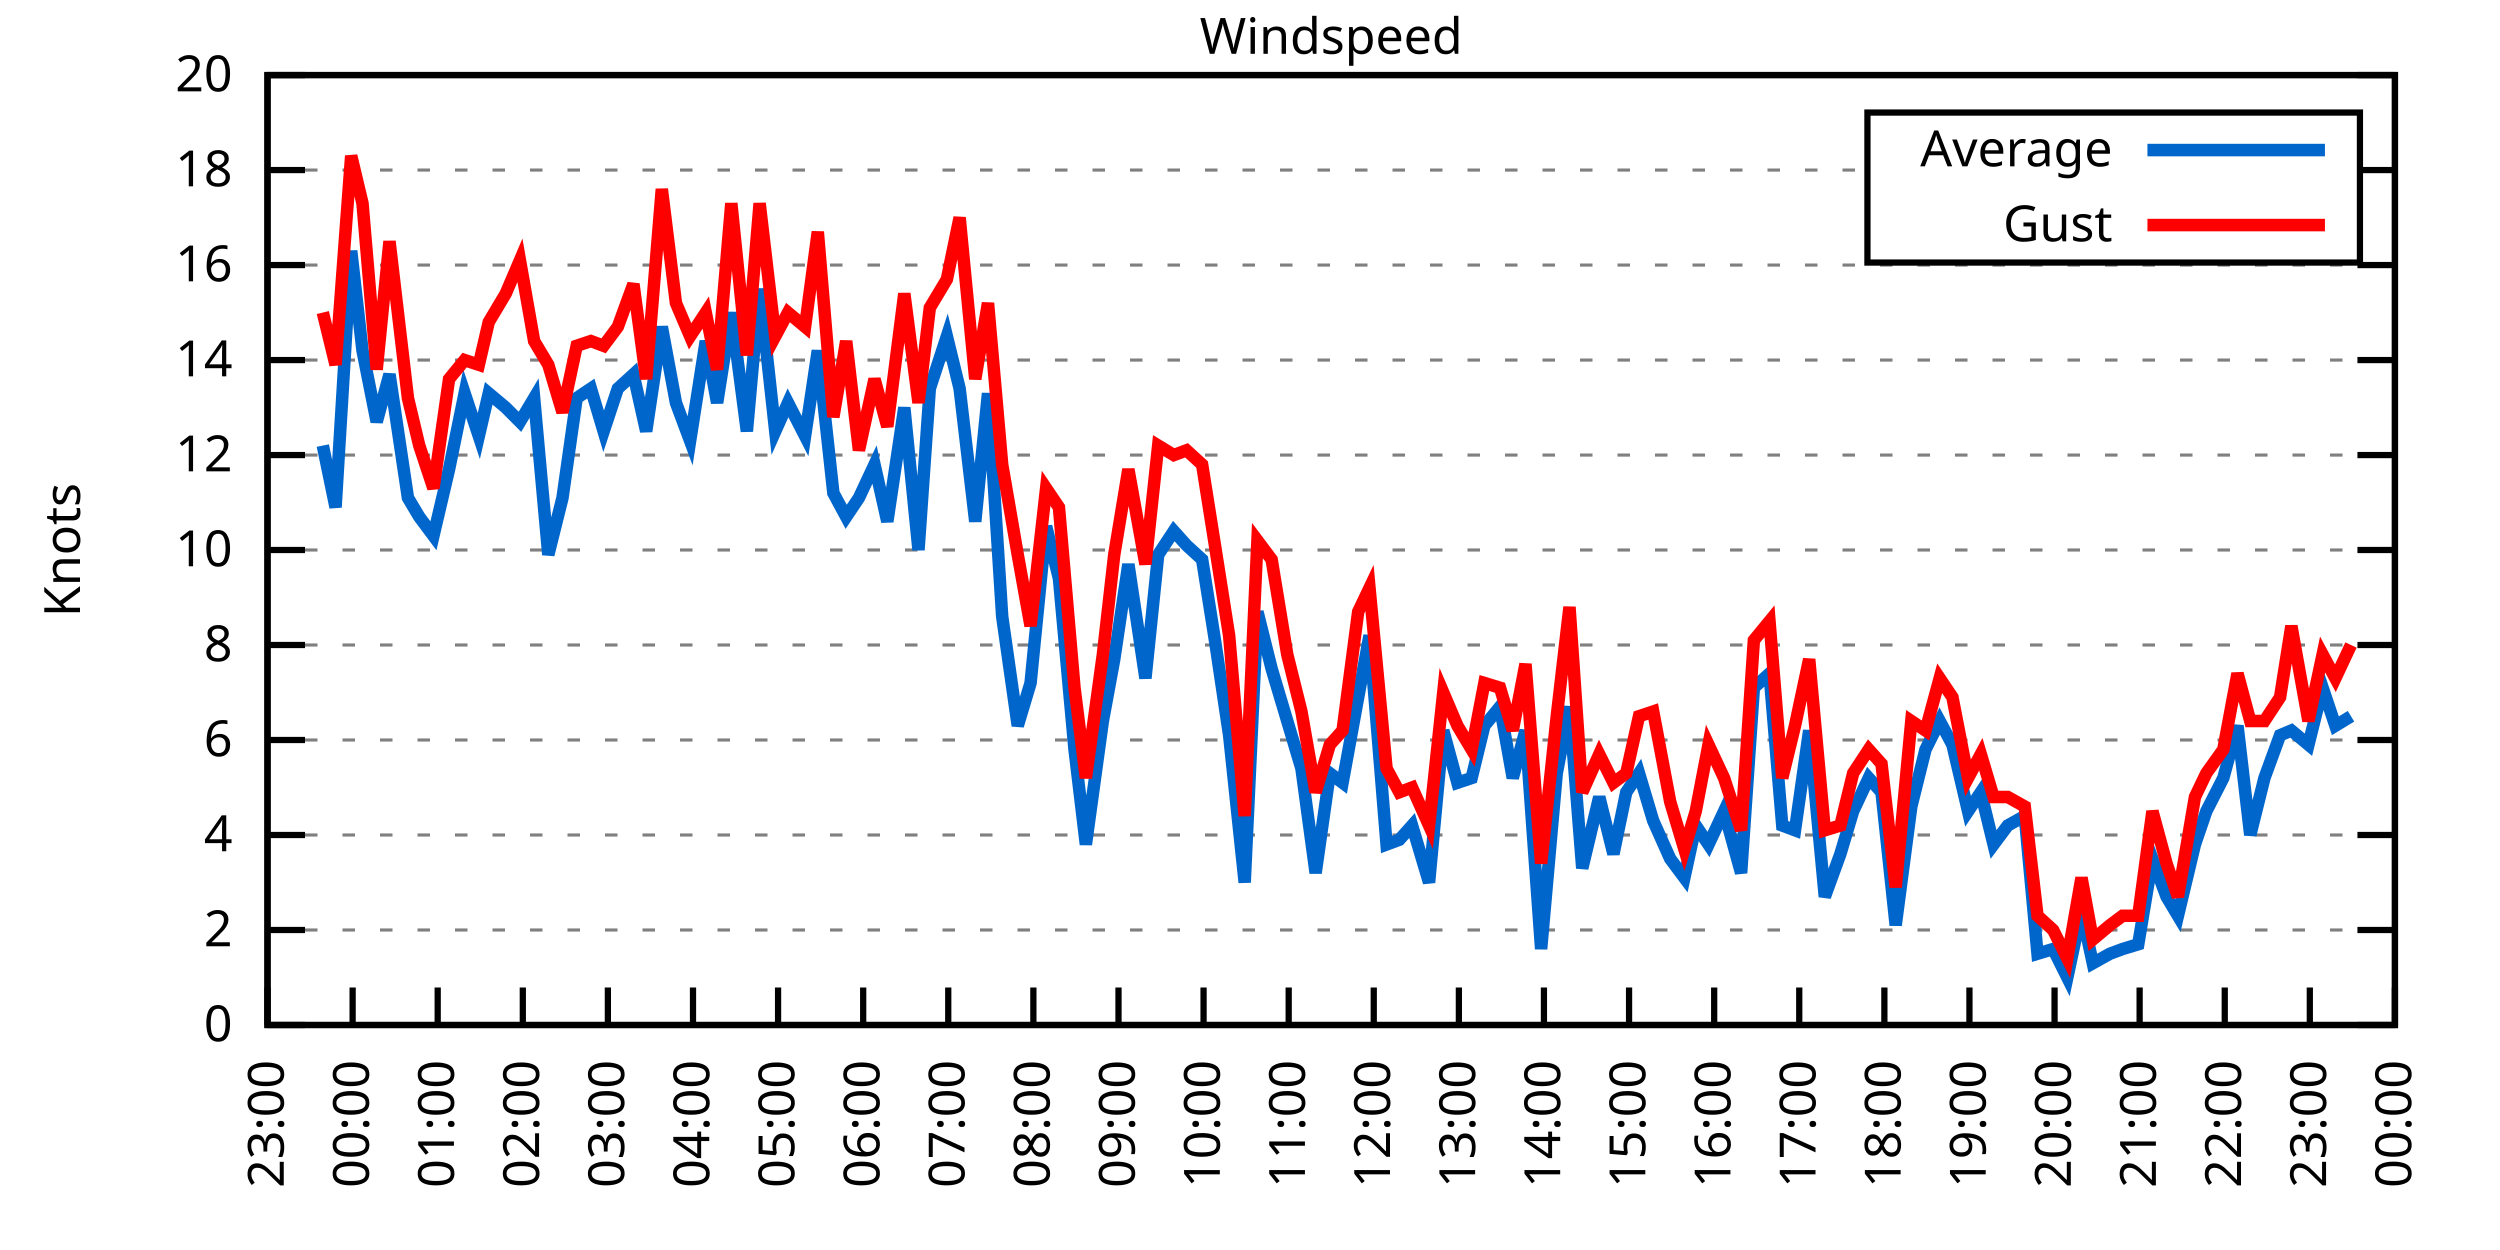
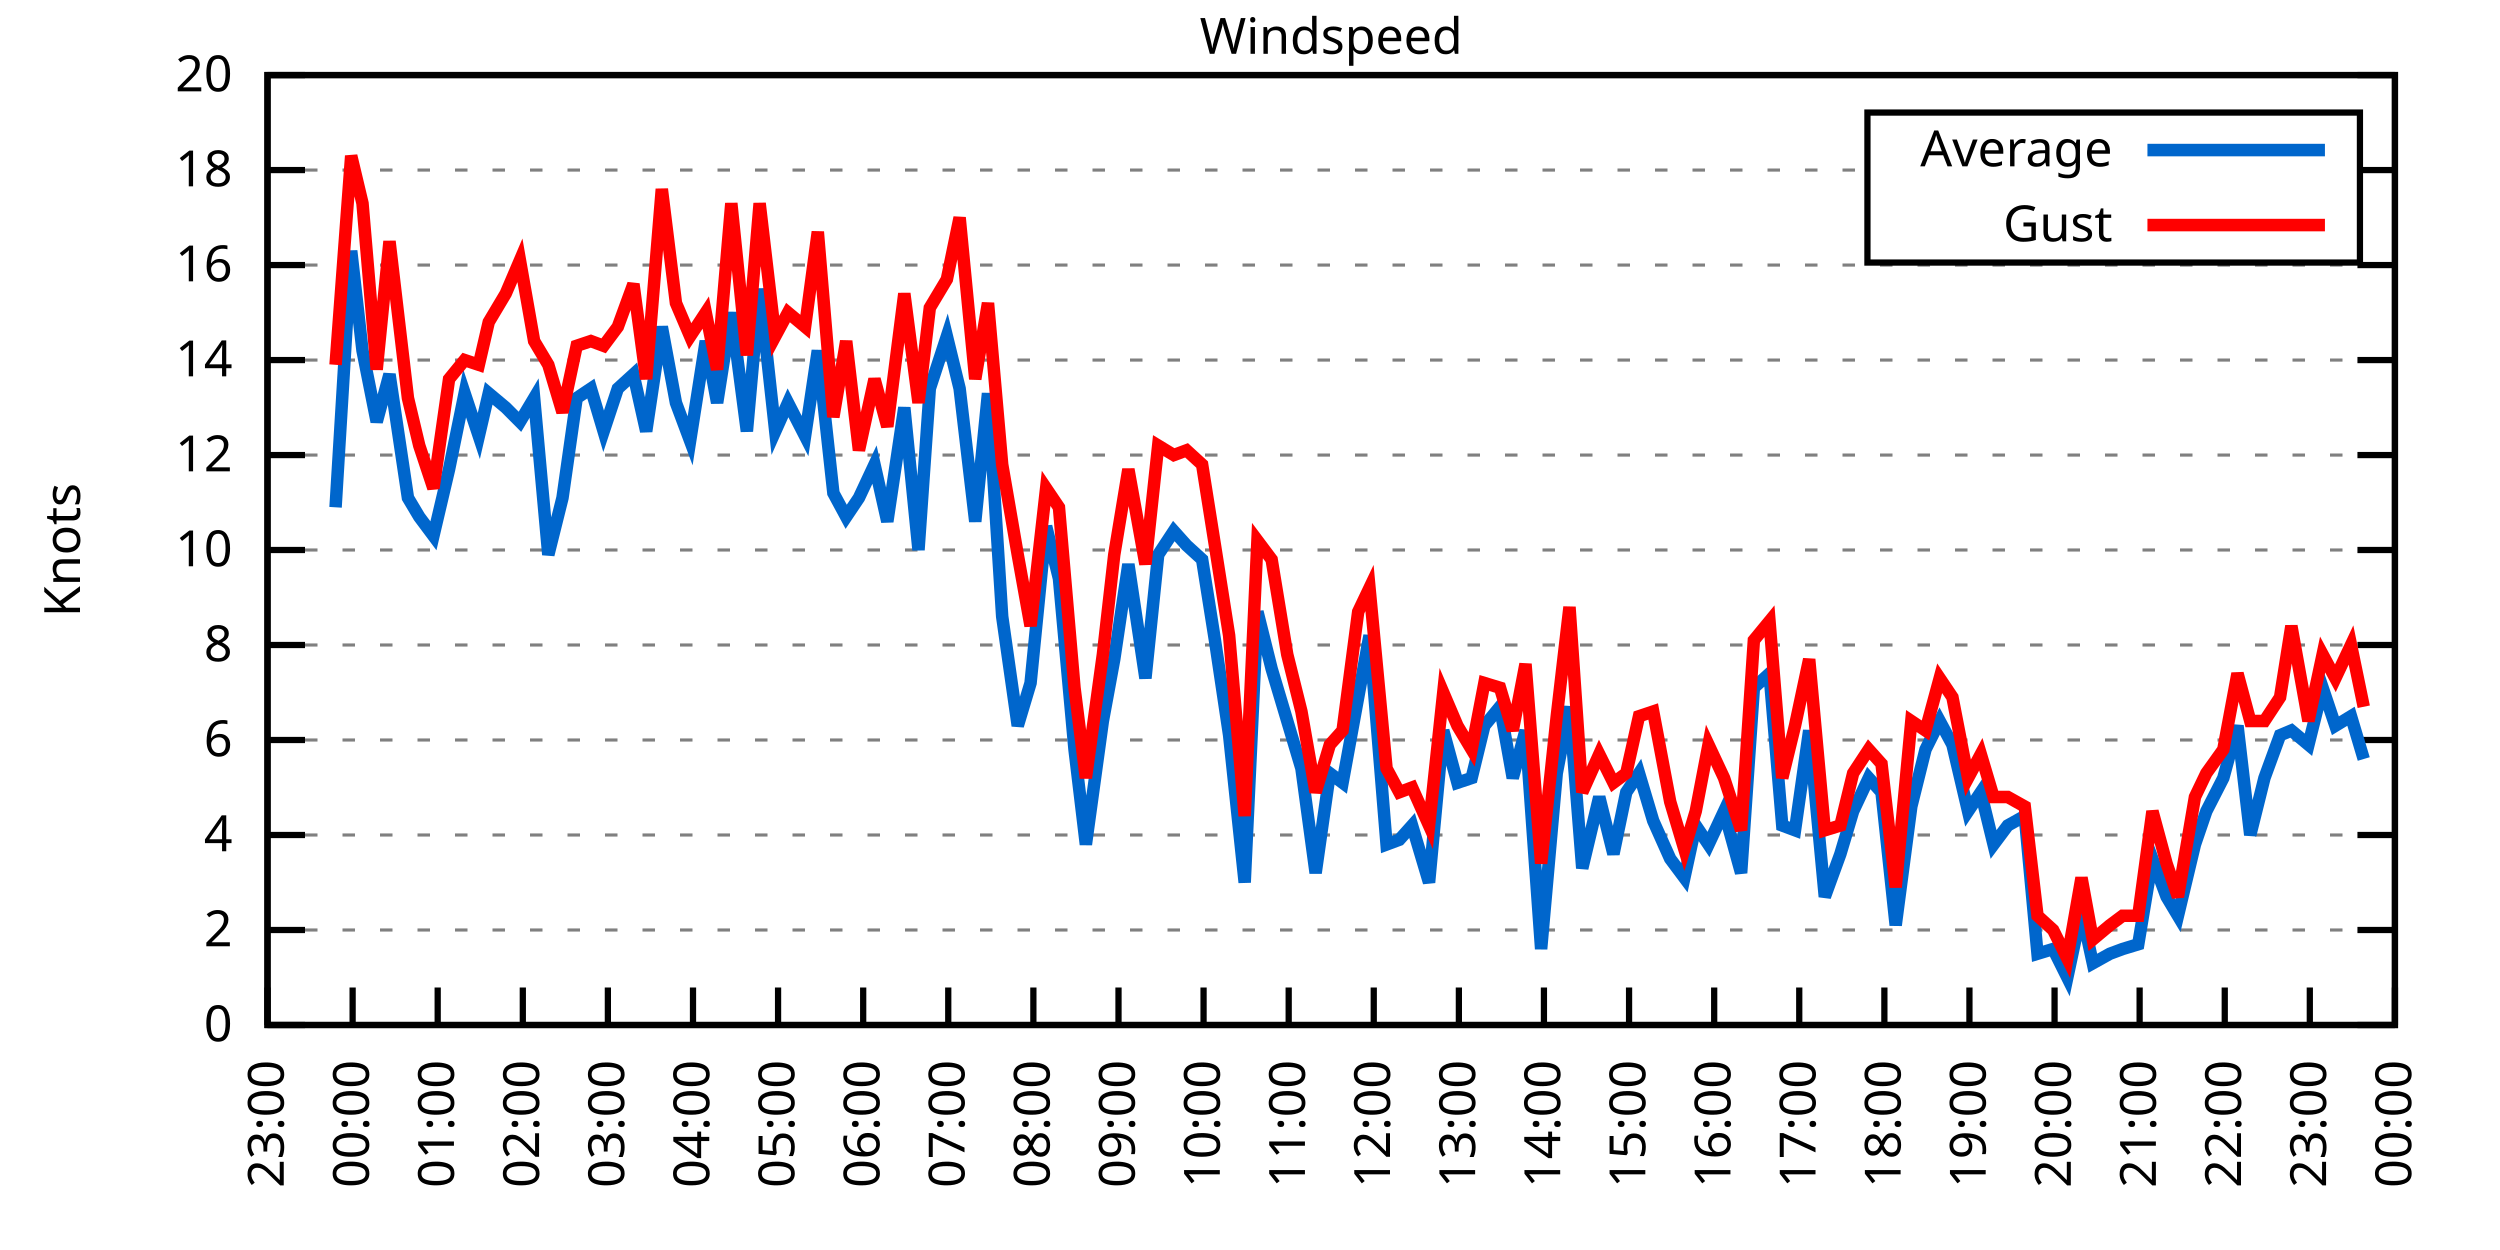
<svg xmlns="http://www.w3.org/2000/svg" xmlns:xlink="http://www.w3.org/1999/xlink" width="400" height="200" viewBox="0 0 400 200">
  <g id="gnuplot_canvas">
    <rect x="0" y="0" width="400" height="200" fill="none" />
    <defs>
      <circle id="gpDot" r="0.5" stroke-width="0.5" stroke="currentColor" />
      <path id="gpPt0" stroke-width="0.333" stroke="currentColor" d="M-1,0 h2 M0,-1 v2" />
      <path id="gpPt1" stroke-width="0.333" stroke="currentColor" d="M-1,-1 L1,1 M1,-1 L-1,1" />
      <path id="gpPt2" stroke-width="0.333" stroke="currentColor" d="M-1,0 L1,0 M0,-1 L0,1 M-1,-1 L1,1 M-1,1 L1,-1" />
      <rect id="gpPt3" stroke-width="0.333" stroke="currentColor" x="-1" y="-1" width="2" height="2" />
      <rect id="gpPt4" stroke-width="0.333" stroke="currentColor" fill="currentColor" x="-1" y="-1" width="2" height="2" />
      <circle id="gpPt5" stroke-width="0.333" stroke="currentColor" cx="0" cy="0" r="1" />
      <use xlink:href="#gpPt5" id="gpPt6" fill="currentColor" stroke="none" />
      <path id="gpPt7" stroke-width="0.333" stroke="currentColor" d="M0,-1.33 L-1.33,0.67 L1.33,0.67 z" />
      <use xlink:href="#gpPt7" id="gpPt8" fill="currentColor" stroke="none" />
      <use xlink:href="#gpPt7" id="gpPt9" stroke="currentColor" transform="rotate(180)" />
      <use xlink:href="#gpPt9" id="gpPt10" fill="currentColor" stroke="none" />
      <use xlink:href="#gpPt3" id="gpPt11" stroke="currentColor" transform="rotate(45)" />
      <use xlink:href="#gpPt11" id="gpPt12" fill="currentColor" stroke="none" />
      <path id="gpPt13" stroke-width="0.333" stroke="currentColor" d="M0,1.330 L1.265,0.411 L0.782,-1.067 L-0.782,-1.076 L-1.265,0.411 z" />
      <use xlink:href="#gpPt13" id="gpPt14" fill="currentColor" stroke="none" />
      <filter id="textbox" filterUnits="objectBoundingBox" x="0" y="0" height="1" width="1">
        <feFlood flood-color="white" flood-opacity="1" result="bgnd" />
        <feComposite in="SourceGraphic" in2="bgnd" operator="atop" />
      </filter>
      <filter id="greybox" filterUnits="objectBoundingBox" x="0" y="0" height="1" width="1">
        <feFlood flood-color="lightgrey" flood-opacity="1" result="grey" />
        <feComposite in="SourceGraphic" in2="grey" operator="atop" />
      </filter>
    </defs>
    <g fill="none" color="white" stroke="currentColor" stroke-width="1.00" stroke-linecap="butt" stroke-linejoin="miter">
</g>
    <g fill="none" color="black" stroke="currentColor" stroke-width="1.00" stroke-linecap="butt" stroke-linejoin="miter">
      <g stroke="none" shape-rendering="crispEdges">
        <polygon fill="rgb(255, 255, 255)" points="42.80,164.00 383.18,164.00 383.18,12.02 42.80,12.02 " />
      </g>
    </g>
    <g fill="none" color="black" stroke="currentColor" stroke-width="1.00" stroke-linecap="butt" stroke-linejoin="miter">
</g>
    <g fill="none" color="black" stroke="black" stroke-width="0.50" stroke-linecap="butt" stroke-linejoin="miter">
</g>
    <g fill="none" color="gray" stroke="currentColor" stroke-width="0.50" stroke-linecap="butt" stroke-linejoin="miter">
      <path stroke="gray" stroke-dasharray="2,4" class="gridline" d="M42.80,164.00 L383.19,164.00  " />
    </g>
    <g fill="none" color="gray" stroke="gray" stroke-width="1.00" stroke-linecap="butt" stroke-linejoin="miter">
</g>
    <g fill="none" color="black" stroke="currentColor" stroke-width="1.00" stroke-linecap="butt" stroke-linejoin="miter">
      <path stroke="black" d="M42.80,164.00 L48.80,164.00 M383.19,164.00 L377.19,164.00  " />
      <g transform="translate(37.20,166.60)" stroke="none" fill="black" font-family="Sans" font-size="8.00" text-anchor="end">
        <text>
          <tspan font-family="Sans"> 0</tspan>
        </text>
      </g>
    </g>
    <g fill="none" color="black" stroke="currentColor" stroke-width="1.00" stroke-linecap="butt" stroke-linejoin="miter">
</g>
    <g fill="none" color="black" stroke="black" stroke-width="0.50" stroke-linecap="butt" stroke-linejoin="miter">
</g>
    <g fill="none" color="gray" stroke="currentColor" stroke-width="0.50" stroke-linecap="butt" stroke-linejoin="miter">
      <path stroke="gray" stroke-dasharray="2,4" class="gridline" d="M42.80,148.80 L383.19,148.80  " />
    </g>
    <g fill="none" color="gray" stroke="gray" stroke-width="1.00" stroke-linecap="butt" stroke-linejoin="miter">
</g>
    <g fill="none" color="black" stroke="currentColor" stroke-width="1.00" stroke-linecap="butt" stroke-linejoin="miter">
      <path stroke="black" d="M42.80,148.80 L48.80,148.80 M383.19,148.80 L377.19,148.80  " />
      <g transform="translate(37.20,151.40)" stroke="none" fill="black" font-family="Sans" font-size="8.00" text-anchor="end">
        <text>
          <tspan font-family="Sans"> 2</tspan>
        </text>
      </g>
    </g>
    <g fill="none" color="black" stroke="currentColor" stroke-width="1.00" stroke-linecap="butt" stroke-linejoin="miter">
</g>
    <g fill="none" color="black" stroke="black" stroke-width="0.50" stroke-linecap="butt" stroke-linejoin="miter">
</g>
    <g fill="none" color="gray" stroke="currentColor" stroke-width="0.50" stroke-linecap="butt" stroke-linejoin="miter">
      <path stroke="gray" stroke-dasharray="2,4" class="gridline" d="M42.80,133.60 L383.19,133.60  " />
    </g>
    <g fill="none" color="gray" stroke="gray" stroke-width="1.00" stroke-linecap="butt" stroke-linejoin="miter">
</g>
    <g fill="none" color="black" stroke="currentColor" stroke-width="1.00" stroke-linecap="butt" stroke-linejoin="miter">
      <path stroke="black" d="M42.80,133.60 L48.80,133.60 M383.19,133.60 L377.19,133.60  " />
      <g transform="translate(37.20,136.20)" stroke="none" fill="black" font-family="Sans" font-size="8.00" text-anchor="end">
        <text>
          <tspan font-family="Sans"> 4</tspan>
        </text>
      </g>
    </g>
    <g fill="none" color="black" stroke="currentColor" stroke-width="1.00" stroke-linecap="butt" stroke-linejoin="miter">
</g>
    <g fill="none" color="black" stroke="black" stroke-width="0.50" stroke-linecap="butt" stroke-linejoin="miter">
</g>
    <g fill="none" color="gray" stroke="currentColor" stroke-width="0.50" stroke-linecap="butt" stroke-linejoin="miter">
      <path stroke="gray" stroke-dasharray="2,4" class="gridline" d="M42.80,118.40 L383.19,118.40  " />
    </g>
    <g fill="none" color="gray" stroke="gray" stroke-width="1.00" stroke-linecap="butt" stroke-linejoin="miter">
</g>
    <g fill="none" color="black" stroke="currentColor" stroke-width="1.00" stroke-linecap="butt" stroke-linejoin="miter">
      <path stroke="black" d="M42.80,118.40 L48.80,118.40 M383.19,118.40 L377.19,118.40  " />
      <g transform="translate(37.20,121.00)" stroke="none" fill="black" font-family="Sans" font-size="8.00" text-anchor="end">
        <text>
          <tspan font-family="Sans"> 6</tspan>
        </text>
      </g>
    </g>
    <g fill="none" color="black" stroke="currentColor" stroke-width="1.00" stroke-linecap="butt" stroke-linejoin="miter">
</g>
    <g fill="none" color="black" stroke="black" stroke-width="0.50" stroke-linecap="butt" stroke-linejoin="miter">
</g>
    <g fill="none" color="gray" stroke="currentColor" stroke-width="0.50" stroke-linecap="butt" stroke-linejoin="miter">
      <path stroke="gray" stroke-dasharray="2,4" class="gridline" d="M42.80,103.20 L383.19,103.20  " />
    </g>
    <g fill="none" color="gray" stroke="gray" stroke-width="1.00" stroke-linecap="butt" stroke-linejoin="miter">
</g>
    <g fill="none" color="black" stroke="currentColor" stroke-width="1.00" stroke-linecap="butt" stroke-linejoin="miter">
      <path stroke="black" d="M42.80,103.20 L48.80,103.20 M383.19,103.20 L377.19,103.20  " />
      <g transform="translate(37.20,105.80)" stroke="none" fill="black" font-family="Sans" font-size="8.00" text-anchor="end">
        <text>
          <tspan font-family="Sans"> 8</tspan>
        </text>
      </g>
    </g>
    <g fill="none" color="black" stroke="currentColor" stroke-width="1.00" stroke-linecap="butt" stroke-linejoin="miter">
</g>
    <g fill="none" color="black" stroke="black" stroke-width="0.50" stroke-linecap="butt" stroke-linejoin="miter">
</g>
    <g fill="none" color="gray" stroke="currentColor" stroke-width="0.50" stroke-linecap="butt" stroke-linejoin="miter">
      <path stroke="gray" stroke-dasharray="2,4" class="gridline" d="M42.80,88.00 L383.19,88.00  " />
    </g>
    <g fill="none" color="gray" stroke="gray" stroke-width="1.00" stroke-linecap="butt" stroke-linejoin="miter">
</g>
    <g fill="none" color="black" stroke="currentColor" stroke-width="1.00" stroke-linecap="butt" stroke-linejoin="miter">
      <path stroke="black" d="M42.80,88.00 L48.80,88.00 M383.19,88.00 L377.19,88.00  " />
      <g transform="translate(37.20,90.60)" stroke="none" fill="black" font-family="Sans" font-size="8.00" text-anchor="end">
        <text>
          <tspan font-family="Sans"> 10</tspan>
        </text>
      </g>
    </g>
    <g fill="none" color="black" stroke="currentColor" stroke-width="1.00" stroke-linecap="butt" stroke-linejoin="miter">
</g>
    <g fill="none" color="black" stroke="black" stroke-width="0.50" stroke-linecap="butt" stroke-linejoin="miter">
</g>
    <g fill="none" color="gray" stroke="currentColor" stroke-width="0.50" stroke-linecap="butt" stroke-linejoin="miter">
      <path stroke="gray" stroke-dasharray="2,4" class="gridline" d="M42.80,72.81 L383.19,72.81  " />
    </g>
    <g fill="none" color="gray" stroke="gray" stroke-width="1.00" stroke-linecap="butt" stroke-linejoin="miter">
</g>
    <g fill="none" color="black" stroke="currentColor" stroke-width="1.00" stroke-linecap="butt" stroke-linejoin="miter">
      <path stroke="black" d="M42.80,72.81 L48.80,72.81 M383.19,72.81 L377.19,72.81  " />
      <g transform="translate(37.20,75.41)" stroke="none" fill="black" font-family="Sans" font-size="8.00" text-anchor="end">
        <text>
          <tspan font-family="Sans"> 12</tspan>
        </text>
      </g>
    </g>
    <g fill="none" color="black" stroke="currentColor" stroke-width="1.00" stroke-linecap="butt" stroke-linejoin="miter">
</g>
    <g fill="none" color="black" stroke="black" stroke-width="0.50" stroke-linecap="butt" stroke-linejoin="miter">
</g>
    <g fill="none" color="gray" stroke="currentColor" stroke-width="0.50" stroke-linecap="butt" stroke-linejoin="miter">
      <path stroke="gray" stroke-dasharray="2,4" class="gridline" d="M42.80,57.61 L383.19,57.61  " />
    </g>
    <g fill="none" color="gray" stroke="gray" stroke-width="1.00" stroke-linecap="butt" stroke-linejoin="miter">
</g>
    <g fill="none" color="black" stroke="currentColor" stroke-width="1.00" stroke-linecap="butt" stroke-linejoin="miter">
      <path stroke="black" d="M42.80,57.61 L48.80,57.61 M383.19,57.61 L377.19,57.61  " />
      <g transform="translate(37.20,60.21)" stroke="none" fill="black" font-family="Sans" font-size="8.00" text-anchor="end">
        <text>
          <tspan font-family="Sans"> 14</tspan>
        </text>
      </g>
    </g>
    <g fill="none" color="black" stroke="currentColor" stroke-width="1.00" stroke-linecap="butt" stroke-linejoin="miter">
</g>
    <g fill="none" color="black" stroke="black" stroke-width="0.50" stroke-linecap="butt" stroke-linejoin="miter">
</g>
    <g fill="none" color="gray" stroke="currentColor" stroke-width="0.50" stroke-linecap="butt" stroke-linejoin="miter">
      <path stroke="gray" stroke-dasharray="2,4" class="gridline" d="M42.80,42.41 L383.19,42.41  " />
    </g>
    <g fill="none" color="gray" stroke="gray" stroke-width="1.00" stroke-linecap="butt" stroke-linejoin="miter">
</g>
    <g fill="none" color="black" stroke="currentColor" stroke-width="1.00" stroke-linecap="butt" stroke-linejoin="miter">
      <path stroke="black" d="M42.80,42.41 L48.80,42.41 M383.19,42.41 L377.19,42.41  " />
      <g transform="translate(37.20,45.01)" stroke="none" fill="black" font-family="Sans" font-size="8.00" text-anchor="end">
        <text>
          <tspan font-family="Sans"> 16</tspan>
        </text>
      </g>
    </g>
    <g fill="none" color="black" stroke="currentColor" stroke-width="1.00" stroke-linecap="butt" stroke-linejoin="miter">
</g>
    <g fill="none" color="black" stroke="black" stroke-width="0.50" stroke-linecap="butt" stroke-linejoin="miter">
</g>
    <g fill="none" color="gray" stroke="currentColor" stroke-width="0.50" stroke-linecap="butt" stroke-linejoin="miter">
      <path stroke="gray" stroke-dasharray="2,4" class="gridline" d="M42.80,27.21 L298.79,27.21 M377.59,27.21 L383.19,27.21  " />
    </g>
    <g fill="none" color="gray" stroke="gray" stroke-width="1.00" stroke-linecap="butt" stroke-linejoin="miter">
</g>
    <g fill="none" color="black" stroke="currentColor" stroke-width="1.00" stroke-linecap="butt" stroke-linejoin="miter">
      <path stroke="black" d="M42.80,27.21 L48.80,27.21 M383.19,27.21 L377.19,27.21  " />
      <g transform="translate(37.20,29.81)" stroke="none" fill="black" font-family="Sans" font-size="8.00" text-anchor="end">
        <text>
          <tspan font-family="Sans"> 18</tspan>
        </text>
      </g>
    </g>
    <g fill="none" color="black" stroke="currentColor" stroke-width="1.00" stroke-linecap="butt" stroke-linejoin="miter">
</g>
    <g fill="none" color="black" stroke="black" stroke-width="0.50" stroke-linecap="butt" stroke-linejoin="miter">
</g>
    <g fill="none" color="gray" stroke="currentColor" stroke-width="0.50" stroke-linecap="butt" stroke-linejoin="miter">
      <path stroke="gray" stroke-dasharray="2,4" class="gridline" d="M42.80,12.01 L383.19,12.01  " />
    </g>
    <g fill="none" color="gray" stroke="gray" stroke-width="1.00" stroke-linecap="butt" stroke-linejoin="miter">
</g>
    <g fill="none" color="black" stroke="currentColor" stroke-width="1.00" stroke-linecap="butt" stroke-linejoin="miter">
      <path stroke="black" d="M42.80,12.01 L48.80,12.01 M383.19,12.01 L377.19,12.01  " />
      <g transform="translate(37.20,14.61)" stroke="none" fill="black" font-family="Sans" font-size="8.00" text-anchor="end">
        <text>
          <tspan font-family="Sans"> 20</tspan>
        </text>
      </g>
    </g>
    <g fill="none" color="black" stroke="currentColor" stroke-width="1.00" stroke-linecap="butt" stroke-linejoin="miter">
      <path stroke="black" d="M42.80,164.00 L42.80,158.00  " />
      <g transform="translate(45.40,169.60) rotate(270.00)" stroke="none" fill="black" font-family="Sans" font-size="8.00" text-anchor="end">
        <text>
          <tspan font-family="Sans">23:00</tspan>
        </text>
      </g>
    </g>
    <g fill="none" color="black" stroke="currentColor" stroke-width="1.00" stroke-linecap="butt" stroke-linejoin="miter">
      <path stroke="black" d="M56.42,164.00 L56.42,158.00  " />
      <g transform="translate(59.02,169.60) rotate(270.00)" stroke="none" fill="black" font-family="Sans" font-size="8.00" text-anchor="end">
        <text>
          <tspan font-family="Sans">00:00</tspan>
        </text>
      </g>
    </g>
    <g fill="none" color="black" stroke="currentColor" stroke-width="1.00" stroke-linecap="butt" stroke-linejoin="miter">
      <path stroke="black" d="M70.03,164.00 L70.03,158.00  " />
      <g transform="translate(72.63,169.60) rotate(270.00)" stroke="none" fill="black" font-family="Sans" font-size="8.00" text-anchor="end">
        <text>
          <tspan font-family="Sans">01:00</tspan>
        </text>
      </g>
    </g>
    <g fill="none" color="black" stroke="currentColor" stroke-width="1.00" stroke-linecap="butt" stroke-linejoin="miter">
      <path stroke="black" d="M83.65,164.00 L83.65,158.00  " />
      <g transform="translate(86.25,169.60) rotate(270.00)" stroke="none" fill="black" font-family="Sans" font-size="8.00" text-anchor="end">
        <text>
          <tspan font-family="Sans">02:00</tspan>
        </text>
      </g>
    </g>
    <g fill="none" color="black" stroke="currentColor" stroke-width="1.00" stroke-linecap="butt" stroke-linejoin="miter">
      <path stroke="black" d="M97.26,164.00 L97.26,158.00  " />
      <g transform="translate(99.86,169.60) rotate(270.00)" stroke="none" fill="black" font-family="Sans" font-size="8.00" text-anchor="end">
        <text>
          <tspan font-family="Sans">03:00</tspan>
        </text>
      </g>
    </g>
    <g fill="none" color="black" stroke="currentColor" stroke-width="1.00" stroke-linecap="butt" stroke-linejoin="miter">
      <path stroke="black" d="M110.88,164.00 L110.88,158.00  " />
      <g transform="translate(113.48,169.60) rotate(270.00)" stroke="none" fill="black" font-family="Sans" font-size="8.00" text-anchor="end">
        <text>
          <tspan font-family="Sans">04:00</tspan>
        </text>
      </g>
    </g>
    <g fill="none" color="black" stroke="currentColor" stroke-width="1.00" stroke-linecap="butt" stroke-linejoin="miter">
      <path stroke="black" d="M124.49,164.00 L124.49,158.00  " />
      <g transform="translate(127.09,169.60) rotate(270.00)" stroke="none" fill="black" font-family="Sans" font-size="8.00" text-anchor="end">
        <text>
          <tspan font-family="Sans">05:00</tspan>
        </text>
      </g>
    </g>
    <g fill="none" color="black" stroke="currentColor" stroke-width="1.00" stroke-linecap="butt" stroke-linejoin="miter">
      <path stroke="black" d="M138.11,164.00 L138.11,158.00  " />
      <g transform="translate(140.71,169.60) rotate(270.00)" stroke="none" fill="black" font-family="Sans" font-size="8.00" text-anchor="end">
        <text>
          <tspan font-family="Sans">06:00</tspan>
        </text>
      </g>
    </g>
    <g fill="none" color="black" stroke="currentColor" stroke-width="1.00" stroke-linecap="butt" stroke-linejoin="miter">
      <path stroke="black" d="M151.72,164.00 L151.72,158.00  " />
      <g transform="translate(154.32,169.60) rotate(270.00)" stroke="none" fill="black" font-family="Sans" font-size="8.00" text-anchor="end">
        <text>
          <tspan font-family="Sans">07:00</tspan>
        </text>
      </g>
    </g>
    <g fill="none" color="black" stroke="currentColor" stroke-width="1.00" stroke-linecap="butt" stroke-linejoin="miter">
      <path stroke="black" d="M165.34,164.00 L165.34,158.00  " />
      <g transform="translate(167.94,169.60) rotate(270.00)" stroke="none" fill="black" font-family="Sans" font-size="8.00" text-anchor="end">
        <text>
          <tspan font-family="Sans">08:00</tspan>
        </text>
      </g>
    </g>
    <g fill="none" color="black" stroke="currentColor" stroke-width="1.00" stroke-linecap="butt" stroke-linejoin="miter">
      <path stroke="black" d="M178.96,164.00 L178.96,158.00  " />
      <g transform="translate(181.56,169.60) rotate(270.00)" stroke="none" fill="black" font-family="Sans" font-size="8.00" text-anchor="end">
        <text>
          <tspan font-family="Sans">09:00</tspan>
        </text>
      </g>
    </g>
    <g fill="none" color="black" stroke="currentColor" stroke-width="1.00" stroke-linecap="butt" stroke-linejoin="miter">
      <path stroke="black" d="M192.57,164.00 L192.57,158.00  " />
      <g transform="translate(195.17,169.60) rotate(270.00)" stroke="none" fill="black" font-family="Sans" font-size="8.00" text-anchor="end">
        <text>
          <tspan font-family="Sans">10:00</tspan>
        </text>
      </g>
    </g>
    <g fill="none" color="black" stroke="currentColor" stroke-width="1.00" stroke-linecap="butt" stroke-linejoin="miter">
      <path stroke="black" d="M206.19,164.00 L206.19,158.00  " />
      <g transform="translate(208.79,169.60) rotate(270.00)" stroke="none" fill="black" font-family="Sans" font-size="8.00" text-anchor="end">
        <text>
          <tspan font-family="Sans">11:00</tspan>
        </text>
      </g>
    </g>
    <g fill="none" color="black" stroke="currentColor" stroke-width="1.00" stroke-linecap="butt" stroke-linejoin="miter">
      <path stroke="black" d="M219.80,164.00 L219.80,158.00  " />
      <g transform="translate(222.40,169.60) rotate(270.00)" stroke="none" fill="black" font-family="Sans" font-size="8.00" text-anchor="end">
        <text>
          <tspan font-family="Sans">12:00</tspan>
        </text>
      </g>
    </g>
    <g fill="none" color="black" stroke="currentColor" stroke-width="1.00" stroke-linecap="butt" stroke-linejoin="miter">
      <path stroke="black" d="M233.42,164.00 L233.42,158.00  " />
      <g transform="translate(236.02,169.60) rotate(270.00)" stroke="none" fill="black" font-family="Sans" font-size="8.00" text-anchor="end">
        <text>
          <tspan font-family="Sans">13:00</tspan>
        </text>
      </g>
    </g>
    <g fill="none" color="black" stroke="currentColor" stroke-width="1.00" stroke-linecap="butt" stroke-linejoin="miter">
      <path stroke="black" d="M247.03,164.00 L247.03,158.00  " />
      <g transform="translate(249.63,169.60) rotate(270.00)" stroke="none" fill="black" font-family="Sans" font-size="8.00" text-anchor="end">
        <text>
          <tspan font-family="Sans">14:00</tspan>
        </text>
      </g>
    </g>
    <g fill="none" color="black" stroke="currentColor" stroke-width="1.00" stroke-linecap="butt" stroke-linejoin="miter">
      <path stroke="black" d="M260.65,164.00 L260.65,158.00  " />
      <g transform="translate(263.25,169.60) rotate(270.00)" stroke="none" fill="black" font-family="Sans" font-size="8.00" text-anchor="end">
        <text>
          <tspan font-family="Sans">15:00</tspan>
        </text>
      </g>
    </g>
    <g fill="none" color="black" stroke="currentColor" stroke-width="1.00" stroke-linecap="butt" stroke-linejoin="miter">
      <path stroke="black" d="M274.27,164.00 L274.27,158.00  " />
      <g transform="translate(276.87,169.60) rotate(270.00)" stroke="none" fill="black" font-family="Sans" font-size="8.00" text-anchor="end">
        <text>
          <tspan font-family="Sans">16:00</tspan>
        </text>
      </g>
    </g>
    <g fill="none" color="black" stroke="currentColor" stroke-width="1.00" stroke-linecap="butt" stroke-linejoin="miter">
      <path stroke="black" d="M287.88,164.00 L287.88,158.00  " />
      <g transform="translate(290.48,169.60) rotate(270.00)" stroke="none" fill="black" font-family="Sans" font-size="8.00" text-anchor="end">
        <text>
          <tspan font-family="Sans">17:00</tspan>
        </text>
      </g>
    </g>
    <g fill="none" color="black" stroke="currentColor" stroke-width="1.00" stroke-linecap="butt" stroke-linejoin="miter">
      <path stroke="black" d="M301.50,164.00 L301.50,158.00  " />
      <g transform="translate(304.10,169.60) rotate(270.00)" stroke="none" fill="black" font-family="Sans" font-size="8.00" text-anchor="end">
        <text>
          <tspan font-family="Sans">18:00</tspan>
        </text>
      </g>
    </g>
    <g fill="none" color="black" stroke="currentColor" stroke-width="1.00" stroke-linecap="butt" stroke-linejoin="miter">
      <path stroke="black" d="M315.11,164.00 L315.11,158.00  " />
      <g transform="translate(317.71,169.60) rotate(270.00)" stroke="none" fill="black" font-family="Sans" font-size="8.00" text-anchor="end">
        <text>
          <tspan font-family="Sans">19:00</tspan>
        </text>
      </g>
    </g>
    <g fill="none" color="black" stroke="currentColor" stroke-width="1.00" stroke-linecap="butt" stroke-linejoin="miter">
      <path stroke="black" d="M328.73,164.00 L328.73,158.00  " />
      <g transform="translate(331.33,169.60) rotate(270.00)" stroke="none" fill="black" font-family="Sans" font-size="8.00" text-anchor="end">
        <text>
          <tspan font-family="Sans">20:00</tspan>
        </text>
      </g>
    </g>
    <g fill="none" color="black" stroke="currentColor" stroke-width="1.00" stroke-linecap="butt" stroke-linejoin="miter">
      <path stroke="black" d="M342.34,164.00 L342.34,158.00  " />
      <g transform="translate(344.94,169.60) rotate(270.00)" stroke="none" fill="black" font-family="Sans" font-size="8.00" text-anchor="end">
        <text>
          <tspan font-family="Sans">21:00</tspan>
        </text>
      </g>
    </g>
    <g fill="none" color="black" stroke="currentColor" stroke-width="1.00" stroke-linecap="butt" stroke-linejoin="miter">
      <path stroke="black" d="M355.96,164.00 L355.96,158.00  " />
      <g transform="translate(358.56,169.60) rotate(270.00)" stroke="none" fill="black" font-family="Sans" font-size="8.00" text-anchor="end">
        <text>
          <tspan font-family="Sans">22:00</tspan>
        </text>
      </g>
    </g>
    <g fill="none" color="black" stroke="currentColor" stroke-width="1.00" stroke-linecap="butt" stroke-linejoin="miter">
      <path stroke="black" d="M369.57,164.00 L369.57,158.00  " />
      <g transform="translate(372.17,169.60) rotate(270.00)" stroke="none" fill="black" font-family="Sans" font-size="8.00" text-anchor="end">
        <text>
          <tspan font-family="Sans">23:00</tspan>
        </text>
      </g>
    </g>
    <g fill="none" color="black" stroke="currentColor" stroke-width="1.00" stroke-linecap="butt" stroke-linejoin="miter">
      <path stroke="black" d="M383.19,164.00 L383.19,158.00  " />
      <g transform="translate(385.79,169.60) rotate(270.00)" stroke="none" fill="black" font-family="Sans" font-size="8.00" text-anchor="end">
        <text>
          <tspan font-family="Sans">00:00</tspan>
        </text>
      </g>
    </g>
    <g fill="none" color="black" stroke="currentColor" stroke-width="1.00" stroke-linecap="butt" stroke-linejoin="miter">
</g>
    <g fill="none" color="black" stroke="currentColor" stroke-width="1.00" stroke-linecap="butt" stroke-linejoin="miter">
      <path stroke="black" d="M42.80,12.01 L42.80,164.00 L383.19,164.00 L383.19,12.01 L42.80,12.01 Z  " />
    </g>
    <g fill="none" color="black" stroke="currentColor" stroke-width="1.00" stroke-linecap="butt" stroke-linejoin="miter">
</g>
    <g fill="none" color="black" stroke="currentColor" stroke-width="1.00" stroke-linecap="butt" stroke-linejoin="miter">
      <path stroke="black" d="M298.79,42.01 L298.79,18.01 L377.59,18.01 L377.59,42.01 L298.79,42.01 Z  " />
    </g>
    <g id="Windspeed_plot_1">
      <g fill="none" color="white" stroke="black" stroke-width="2.00" stroke-linecap="butt" stroke-linejoin="miter">
</g>
      <g fill="none" color="black" stroke="currentColor" stroke-width="2.00" stroke-linecap="butt" stroke-linejoin="miter">
        <g transform="translate(337.99,26.61)" stroke="none" fill="black" font-family="Sans" font-size="8.00" text-anchor="end">
          <text>
            <tspan font-family="Sans">Average</tspan>
          </text>
        </g>
      </g>
      <g fill="none" color="black" stroke="currentColor" stroke-width="2.00" stroke-linecap="butt" stroke-linejoin="miter">
-         <path stroke="rgb(  0, 102, 204)" d="M343.59,24.01 L371.99,24.01 M51.65,71.29 L53.69,81.17 L56.19,40.13 L58.00,56.09 L60.27,67.49 L62.32,59.89   L65.27,79.65 L67.08,82.69 L69.35,85.73 L71.85,75.09 L74.34,62.93 L76.61,69.77 L78.20,62.93 L80.92,65.21   L83.19,67.49 L85.46,63.69 L87.73,88.76 L90.00,79.65 L92.27,63.69 L94.54,62.17 L96.58,69.01 L98.85,62.17   L101.35,59.89 L103.39,69.01 L105.89,52.29 L108.15,64.45 L110.42,70.53 L112.92,54.57 L114.74,64.45 L117.01,50.01   L119.50,69.01 L121.54,46.21 L124.04,69.01 L126.08,64.45 L128.81,69.77 L130.85,56.09 L133.34,78.89 L135.39,82.69   L137.43,79.65 L139.92,74.33 L141.97,83.45 L144.69,65.21 L146.96,88.00 L148.77,62.17 L151.50,53.81 L153.54,62.17   L156.04,83.45 L158.08,62.93 L160.35,98.64 L162.84,116.12 L164.89,109.28 L167.38,84.21 L169.43,92.56 L171.92,119.92   L173.74,135.12 L176.46,115.36 L178.28,105.48 L180.54,90.28 L183.27,108.52 L185.31,88.76 L187.81,84.97 L189.85,87.25   L192.34,89.52 L194.39,102.44 L196.66,117.64 L199.15,141.20 L201.19,97.88 L203.46,107.00 L205.96,115.36 L208.23,122.96   L210.50,139.68 L212.77,123.72 L214.81,125.24 L217.31,111.56 L219.12,101.68 L221.85,135.12 L223.89,134.36 L225.93,132.08   L228.65,141.20 L230.92,116.88 L233.19,125.24 L235.46,124.48 L237.50,116.12 L240.00,113.08 L242.04,124.48 L244.08,116.88   L246.58,151.84 L249.08,123.72 L251.12,113.08 L253.16,138.92 L255.88,127.52 L258.15,136.64 L260.20,126.76 L262.24,123.72   L264.51,131.32 L267.23,137.40 L269.50,140.44 L271.32,132.08 L273.36,135.12 L275.85,129.80 L278.58,139.68 L280.62,110.04   L283.12,107.76 L285.16,132.08 L287.20,132.84 L289.47,116.88 L291.97,143.48 L294.46,136.64 L296.50,129.80 L299.00,124.48   L301.04,126.76 L303.31,148.04 L305.81,129.04 L308.08,119.92 L310.35,115.36 L312.39,119.16 L314.89,129.80 L316.93,126.76   L318.97,135.12 L321.24,132.08 L323.96,130.56 L326.00,152.60 L328.50,151.84 L330.77,156.40 L333.04,145.76 L334.85,154.12   L337.58,152.60 L339.62,151.84 L342.12,151.08 L344.39,137.40 L346.65,143.48 L348.47,146.52 L351.19,135.12 L353.01,129.80   L355.73,124.48 L358.00,116.12 L360.04,133.60 L362.31,124.48 L364.81,117.64 L366.62,116.88 L369.35,119.16 L371.62,110.04   L373.66,116.12 L376.16,114.60  " />
+         <path stroke="rgb(  0, 102, 204)" d="M343.59,24.01 L371.99,24.01 M53.69,81.17 L56.19,40.13 L58.00,56.09 L60.27,67.49 L62.32,59.89 L65.27,79.65   L67.08,82.69 L69.35,85.73 L71.85,75.09 L74.34,62.93 L76.61,69.77 L78.20,62.93 L80.92,65.21 L83.19,67.49   L85.46,63.69 L87.73,88.76 L90.00,79.65 L92.27,63.69 L94.54,62.17 L96.58,69.01 L98.85,62.17 L101.35,59.89   L103.39,69.01 L105.89,52.29 L108.15,64.45 L110.42,70.53 L112.92,54.57 L114.74,64.45 L117.01,50.01 L119.50,69.01   L121.54,46.21 L124.04,69.01 L126.08,64.45 L128.81,69.77 L130.85,56.09 L133.34,78.89 L135.39,82.69 L137.43,79.65   L139.92,74.33 L141.97,83.45 L144.69,65.21 L146.96,88.00 L148.77,62.17 L151.50,53.81 L153.54,62.17 L156.04,83.45   L158.08,62.93 L160.35,98.64 L162.84,116.12 L164.89,109.28 L167.38,84.21 L169.43,92.56 L171.92,119.92 L173.74,135.12   L176.46,115.36 L178.28,105.48 L180.54,90.28 L183.27,108.52 L185.31,88.76 L187.81,84.97 L189.85,87.25 L192.34,89.52   L194.39,102.44 L196.66,117.64 L199.15,141.20 L201.19,97.88 L203.46,107.00 L205.96,115.36 L208.23,122.96 L210.50,139.68   L212.77,123.72 L214.81,125.24 L217.31,111.56 L219.12,101.68 L221.85,135.12 L223.89,134.36 L225.93,132.08 L228.65,141.20   L230.92,116.88 L233.19,125.24 L235.46,124.48 L237.50,116.12 L240.00,113.08 L242.04,124.48 L244.08,116.88 L246.58,151.84   L249.08,123.72 L251.12,113.08 L253.16,138.92 L255.88,127.52 L258.15,136.64 L260.20,126.76 L262.24,123.72 L264.51,131.32   L267.23,137.40 L269.50,140.44 L271.32,132.08 L273.36,135.12 L275.85,129.80 L278.58,139.68 L280.62,110.04 L283.12,107.76   L285.16,132.08 L287.20,132.84 L289.47,116.88 L291.97,143.48 L294.46,136.64 L296.50,129.80 L299.00,124.48 L301.04,126.76   L303.31,148.04 L305.81,129.04 L308.08,119.92 L310.35,115.36 L312.39,119.16 L314.89,129.80 L316.93,126.76 L318.97,135.12   L321.24,132.08 L323.96,130.56 L326.00,152.60 L328.50,151.84 L330.77,156.40 L333.04,145.76 L334.85,154.12 L337.58,152.60   L339.62,151.84 L342.12,151.08 L344.39,137.40 L346.65,143.48 L348.47,146.52 L351.19,135.12 L353.01,129.80 L355.73,124.48   L358.00,116.12 L360.04,133.60 L362.31,124.48 L364.81,117.64 L366.62,116.88 L369.35,119.16 L371.62,110.04 L373.66,116.12   L376.16,114.60 L378.20,121.44  " />
      </g>
    </g>
    <g id="Windspeed_plot_2">
      <g fill="none" color="black" stroke="currentColor" stroke-width="2.00" stroke-linecap="butt" stroke-linejoin="miter">
        <g transform="translate(337.99,38.61)" stroke="none" fill="black" font-family="Sans" font-size="8.00" text-anchor="end">
          <text>
            <tspan font-family="Sans">Gust</tspan>
          </text>
        </g>
      </g>
      <g fill="none" color="black" stroke="currentColor" stroke-width="2.00" stroke-linecap="butt" stroke-linejoin="miter">
-         <path stroke="rgb(255,   0,   0)" d="M343.59,36.01 L371.99,36.01 M51.65,50.01 L53.69,58.37 L56.19,24.93 L58.00,32.53 L60.27,59.13 L62.32,38.61   L65.27,63.69 L67.08,71.29 L69.35,78.13 L71.85,60.65 L74.34,57.61 L76.61,58.37 L78.20,51.53 L80.92,46.97   L83.19,41.65 L85.46,54.57 L87.73,58.37 L90.00,65.97 L92.27,55.33 L94.54,54.57 L96.58,55.33 L98.85,52.29   L101.35,45.45 L103.39,60.65 L105.89,30.25 L108.15,48.49 L110.42,53.81 L112.92,50.01 L114.74,59.13 L117.01,32.53   L119.50,56.85 L121.54,32.53 L124.04,53.81 L126.08,50.01 L128.81,52.29 L130.85,37.09 L133.34,66.73 L135.39,54.57   L137.43,72.05 L139.92,60.65 L141.97,68.25 L144.69,46.97 L146.96,64.45 L148.77,49.25 L151.50,44.69 L153.54,34.81   L156.04,60.65 L158.08,48.49 L160.35,74.33 L162.84,88.76 L164.89,100.16 L167.38,78.13 L169.43,81.17 L171.92,110.04   L173.74,124.48 L176.46,104.72 L178.28,88.76 L180.54,75.09 L183.27,90.28 L185.31,71.29 L187.81,72.81 L189.85,72.05   L192.34,74.33 L194.39,87.25 L196.66,101.68 L199.15,130.56 L201.19,86.49 L203.46,89.52 L205.96,104.72 L208.23,113.84   L210.50,126.76 L212.77,119.16 L214.81,116.88 L217.31,97.88 L219.12,94.08 L221.85,122.96 L223.89,126.76 L225.93,126.00   L228.65,132.08 L230.92,110.80 L233.19,116.12 L235.46,119.92 L237.50,109.28 L240.00,110.04 L242.04,116.88 L244.08,106.24   L246.58,138.16 L249.08,114.60 L251.12,97.12 L253.16,126.76 L255.88,120.68 L258.15,125.24 L260.20,123.72 L262.24,114.60   L264.51,113.84 L267.23,128.28 L269.50,135.88 L271.32,129.80 L273.36,119.16 L275.85,124.48 L278.58,132.84 L280.62,102.44   L283.12,99.40 L285.16,124.48 L287.20,116.12 L289.47,105.48 L291.97,132.84 L294.46,132.08 L296.50,123.72 L299.00,119.92   L301.04,122.20 L303.31,141.96 L305.81,115.36 L308.08,116.88 L310.35,108.52 L312.39,111.56 L314.89,124.48 L316.93,120.68   L318.97,127.52 L321.24,127.52 L323.96,129.04 L326.00,146.52 L328.50,148.80 L330.77,153.36 L333.04,140.44 L334.85,150.32   L337.58,148.04 L339.62,146.52 L342.12,146.52 L344.39,129.80 L346.65,138.16 L348.47,143.48 L351.19,127.52 L353.01,123.72   L355.73,119.92 L358.00,107.76 L360.04,115.36 L362.31,115.36 L364.81,111.56 L366.62,100.16 L369.35,115.36 L371.62,104.72   L373.66,108.52 L376.16,103.20  " />
+         <path stroke="rgb(255,   0,   0)" d="M343.59,36.01 L371.99,36.01 M53.69,58.37 L56.19,24.93 L58.00,32.53 L60.27,59.13 L62.32,38.61 L65.27,63.69   L67.08,71.29 L69.35,78.13 L71.85,60.65 L74.34,57.61 L76.61,58.37 L78.20,51.53 L80.92,46.97 L83.19,41.65   L85.46,54.57 L87.73,58.37 L90.00,65.97 L92.27,55.33 L94.54,54.57 L96.58,55.33 L98.85,52.29 L101.35,45.45   L103.39,60.65 L105.89,30.25 L108.15,48.49 L110.42,53.81 L112.92,50.01 L114.74,59.13 L117.01,32.53 L119.50,56.85   L121.54,32.53 L124.04,53.81 L126.08,50.01 L128.81,52.29 L130.85,37.09 L133.34,66.73 L135.39,54.57 L137.43,72.05   L139.92,60.65 L141.97,68.25 L144.69,46.97 L146.96,64.45 L148.77,49.25 L151.50,44.69 L153.54,34.81 L156.04,60.65   L158.08,48.49 L160.35,74.33 L162.84,88.76 L164.89,100.16 L167.38,78.13 L169.43,81.17 L171.92,110.04 L173.74,124.48   L176.46,104.72 L178.28,88.76 L180.54,75.09 L183.27,90.28 L185.31,71.29 L187.81,72.81 L189.85,72.05 L192.34,74.33   L194.39,87.25 L196.66,101.68 L199.15,130.56 L201.19,86.49 L203.46,89.52 L205.96,104.72 L208.23,113.84 L210.50,126.76   L212.77,119.16 L214.81,116.88 L217.31,97.88 L219.12,94.08 L221.85,122.96 L223.89,126.76 L225.93,126.00 L228.65,132.08   L230.92,110.80 L233.19,116.12 L235.46,119.92 L237.50,109.28 L240.00,110.04 L242.04,116.88 L244.08,106.24 L246.58,138.16   L249.08,114.60 L251.12,97.12 L253.16,126.76 L255.88,120.68 L258.15,125.24 L260.20,123.72 L262.24,114.60 L264.51,113.84   L267.23,128.28 L269.50,135.88 L271.32,129.80 L273.36,119.16 L275.85,124.48 L278.58,132.84 L280.62,102.44 L283.12,99.40   L285.16,124.48 L287.20,116.12 L289.47,105.48 L291.97,132.84 L294.46,132.08 L296.50,123.72 L299.00,119.92 L301.04,122.20   L303.31,141.96 L305.81,115.36 L308.08,116.88 L310.35,108.52 L312.39,111.56 L314.89,124.48 L316.93,120.68 L318.97,127.52   L321.24,127.52 L323.96,129.04 L326.00,146.52 L328.50,148.80 L330.77,153.36 L333.04,140.44 L334.85,150.32 L337.58,148.04   L339.62,146.52 L342.12,146.52 L344.39,129.80 L346.65,138.16 L348.47,143.48 L351.19,127.52 L353.01,123.72 L355.73,119.92   L358.00,107.76 L360.04,115.36 L362.31,115.36 L364.81,111.56 L366.62,100.16 L369.35,115.36 L371.62,104.72 L373.66,108.52   L376.16,103.20 L378.20,113.08  " />
      </g>
    </g>
    <g fill="none" color="black" stroke="currentColor" stroke-width="2.00" stroke-linecap="butt" stroke-linejoin="miter">
</g>
    <g fill="none" color="black" stroke="black" stroke-width="1.00" stroke-linecap="butt" stroke-linejoin="miter">
</g>
    <g fill="none" color="black" stroke="currentColor" stroke-width="1.00" stroke-linecap="butt" stroke-linejoin="miter">
      <path stroke="black" d="M42.80,12.01 L42.80,164.00 L383.19,164.00 L383.19,12.01 L42.80,12.01 Z  " />
      <g transform="translate(12.80,88.01) rotate(270.00)" stroke="none" fill="black" font-family="Sans" font-size="8.00" text-anchor="middle">
        <text>
          <tspan font-family="Sans">Knots</tspan>
        </text>
      </g>
    </g>
    <g fill="none" color="black" stroke="currentColor" stroke-width="1.00" stroke-linecap="butt" stroke-linejoin="miter">
</g>
    <g fill="none" color="black" stroke="currentColor" stroke-width="1.00" stroke-linecap="butt" stroke-linejoin="miter">
      <g transform="translate(212.99,8.61)" stroke="none" fill="black" font-family="Sans" font-size="8.00" text-anchor="middle">
        <text>
          <tspan font-family="Sans">Windspeed</tspan>
        </text>
      </g>
    </g>
    <g fill="none" color="black" stroke="currentColor" stroke-width="1.00" stroke-linecap="butt" stroke-linejoin="miter">
</g>
  </g>
</svg>
